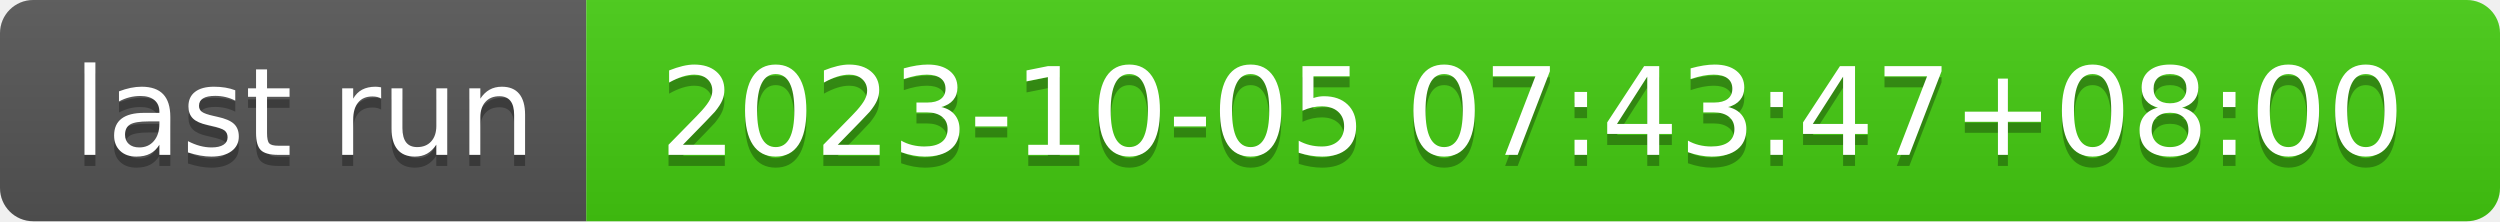
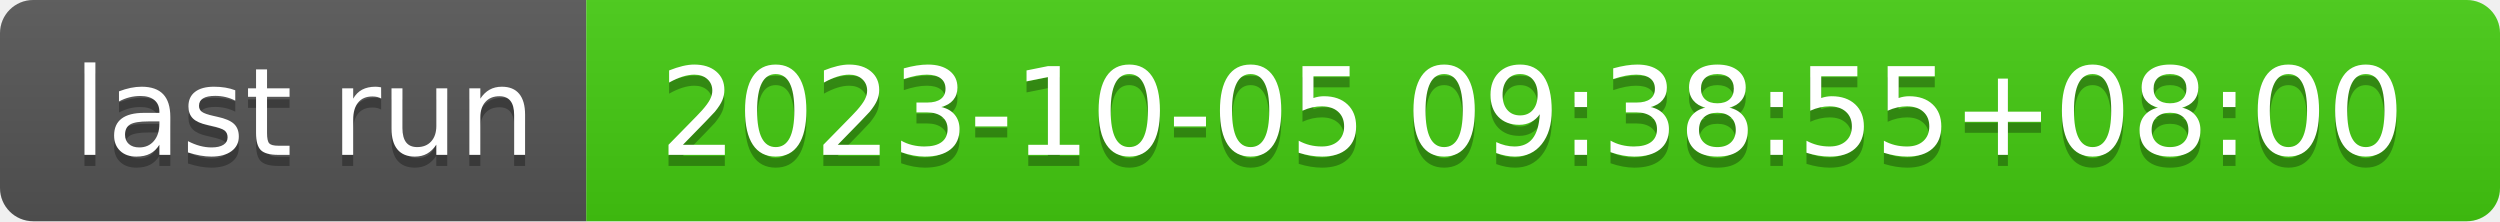
- <svg xmlns="http://www.w3.org/2000/svg" width="226" height="20" role="img" aria-label="last run: 2023-10-05 07:43:47+08:00">
+ <svg xmlns="http://www.w3.org/2000/svg" width="226" height="20" role="img" aria-label="last run: 2023-10-05 09:38:55+08:00">
  <linearGradient id="s" x2="0" y2="100%">
    <stop offset="0" stop-color="#bbb" stop-opacity=".1" />
    <stop offset="1" stop-opacity=".1" />
  </linearGradient>
  <clipPath id="r">
    <rect width="226" height="20" rx="3" fill="#fff" />
  </clipPath>
  <g clip-path="url(#r)">
    <rect width="53" height="20" fill="#555" />
    <rect x="53" width="173" height="20" fill="#4c1" />
    <rect width="226" height="20" fill="url(#s)" />
  </g>
  <g fill="#fff" text-anchor="middle" font-family="Verdana,Geneva,DejaVu Sans,sans-serif" text-rendering="geometricPrecision" font-size="110">
    <text aria-hidden="true" x="275" y="150" fill="#010101" fill-opacity=".3" transform="scale(.1)" textLength="430">last run</text>
    <text x="275" y="140" transform="scale(.1)" fill="#fff" textLength="430">last run</text>
-     <text aria-hidden="true" x="1385" y="150" fill="#010101" fill-opacity=".3" transform="scale(.1)" textLength="1630">2023-10-05 07:43:47+08:00</text>
-     <text x="1385" y="140" transform="scale(.1)" fill="#fff" textLength="1630">2023-10-05 07:43:47+08:00</text>
+     <text aria-hidden="true" x="1385" y="150" fill="#010101" fill-opacity=".3" transform="scale(.1)" textLength="1630">2023-10-05 09:38:55+08:00</text>
+     <text x="1385" y="140" transform="scale(.1)" fill="#fff" textLength="1630">2023-10-05 09:38:55+08:00</text>
  </g>
</svg>
